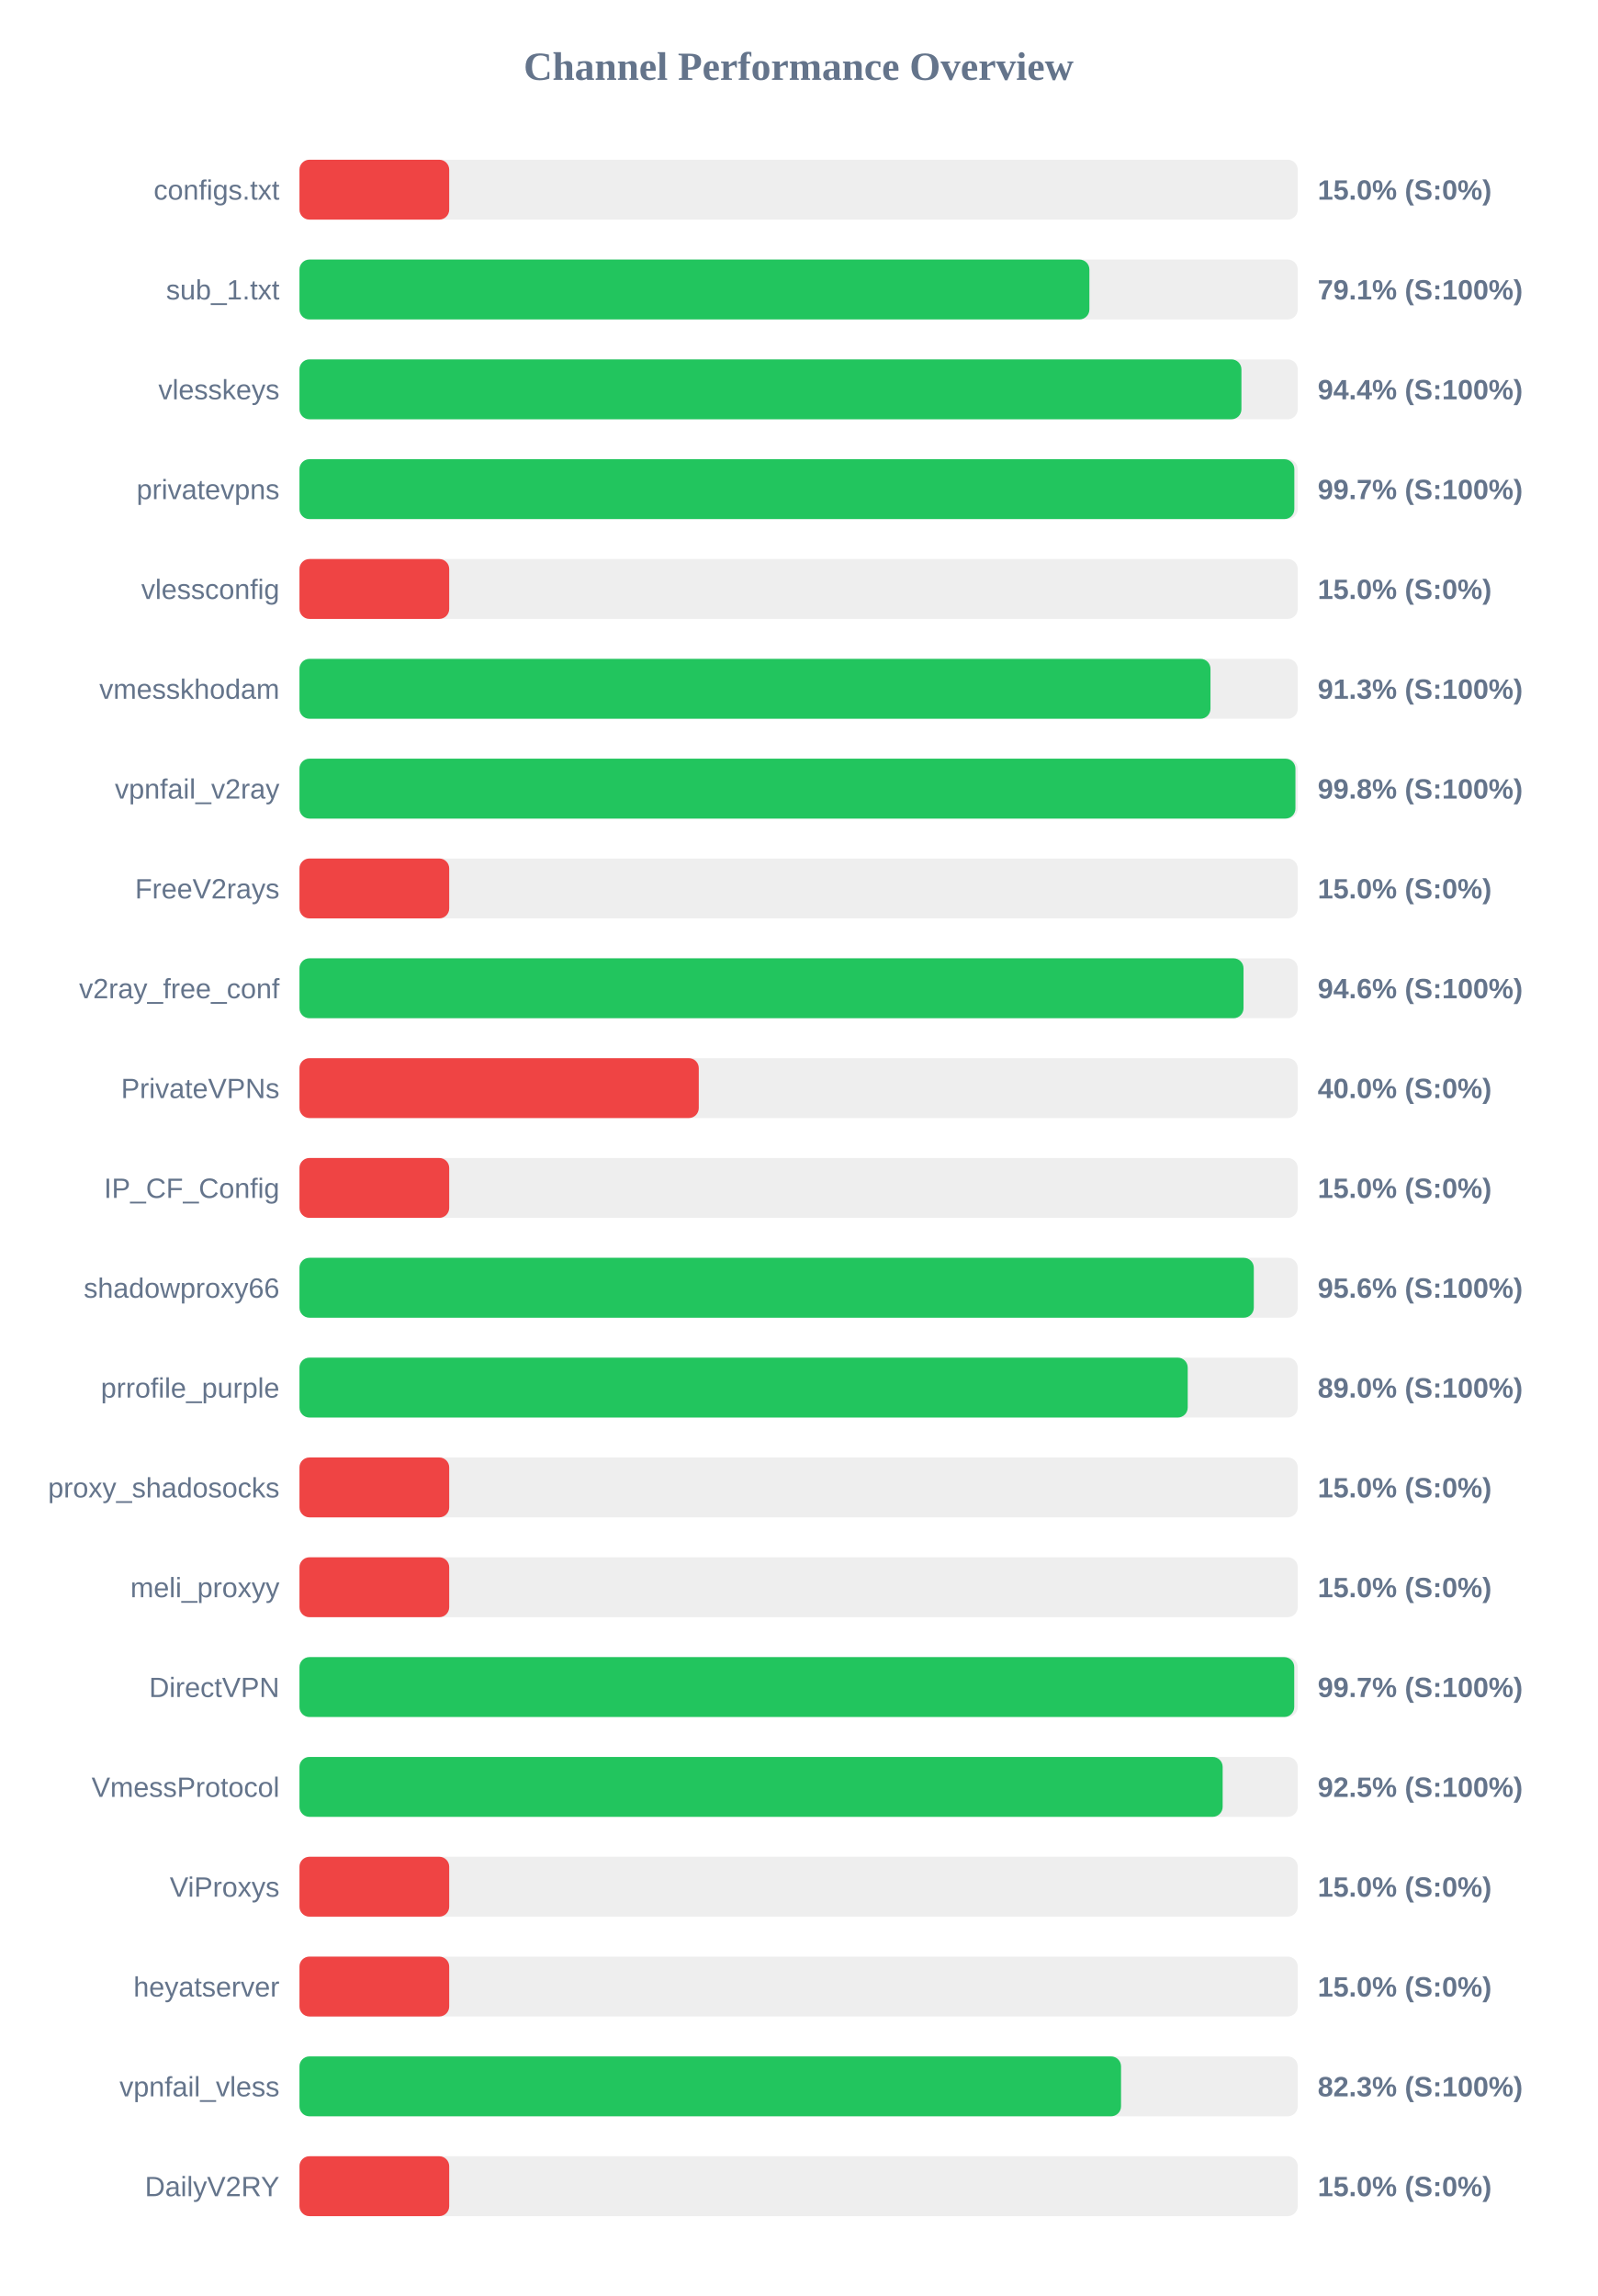
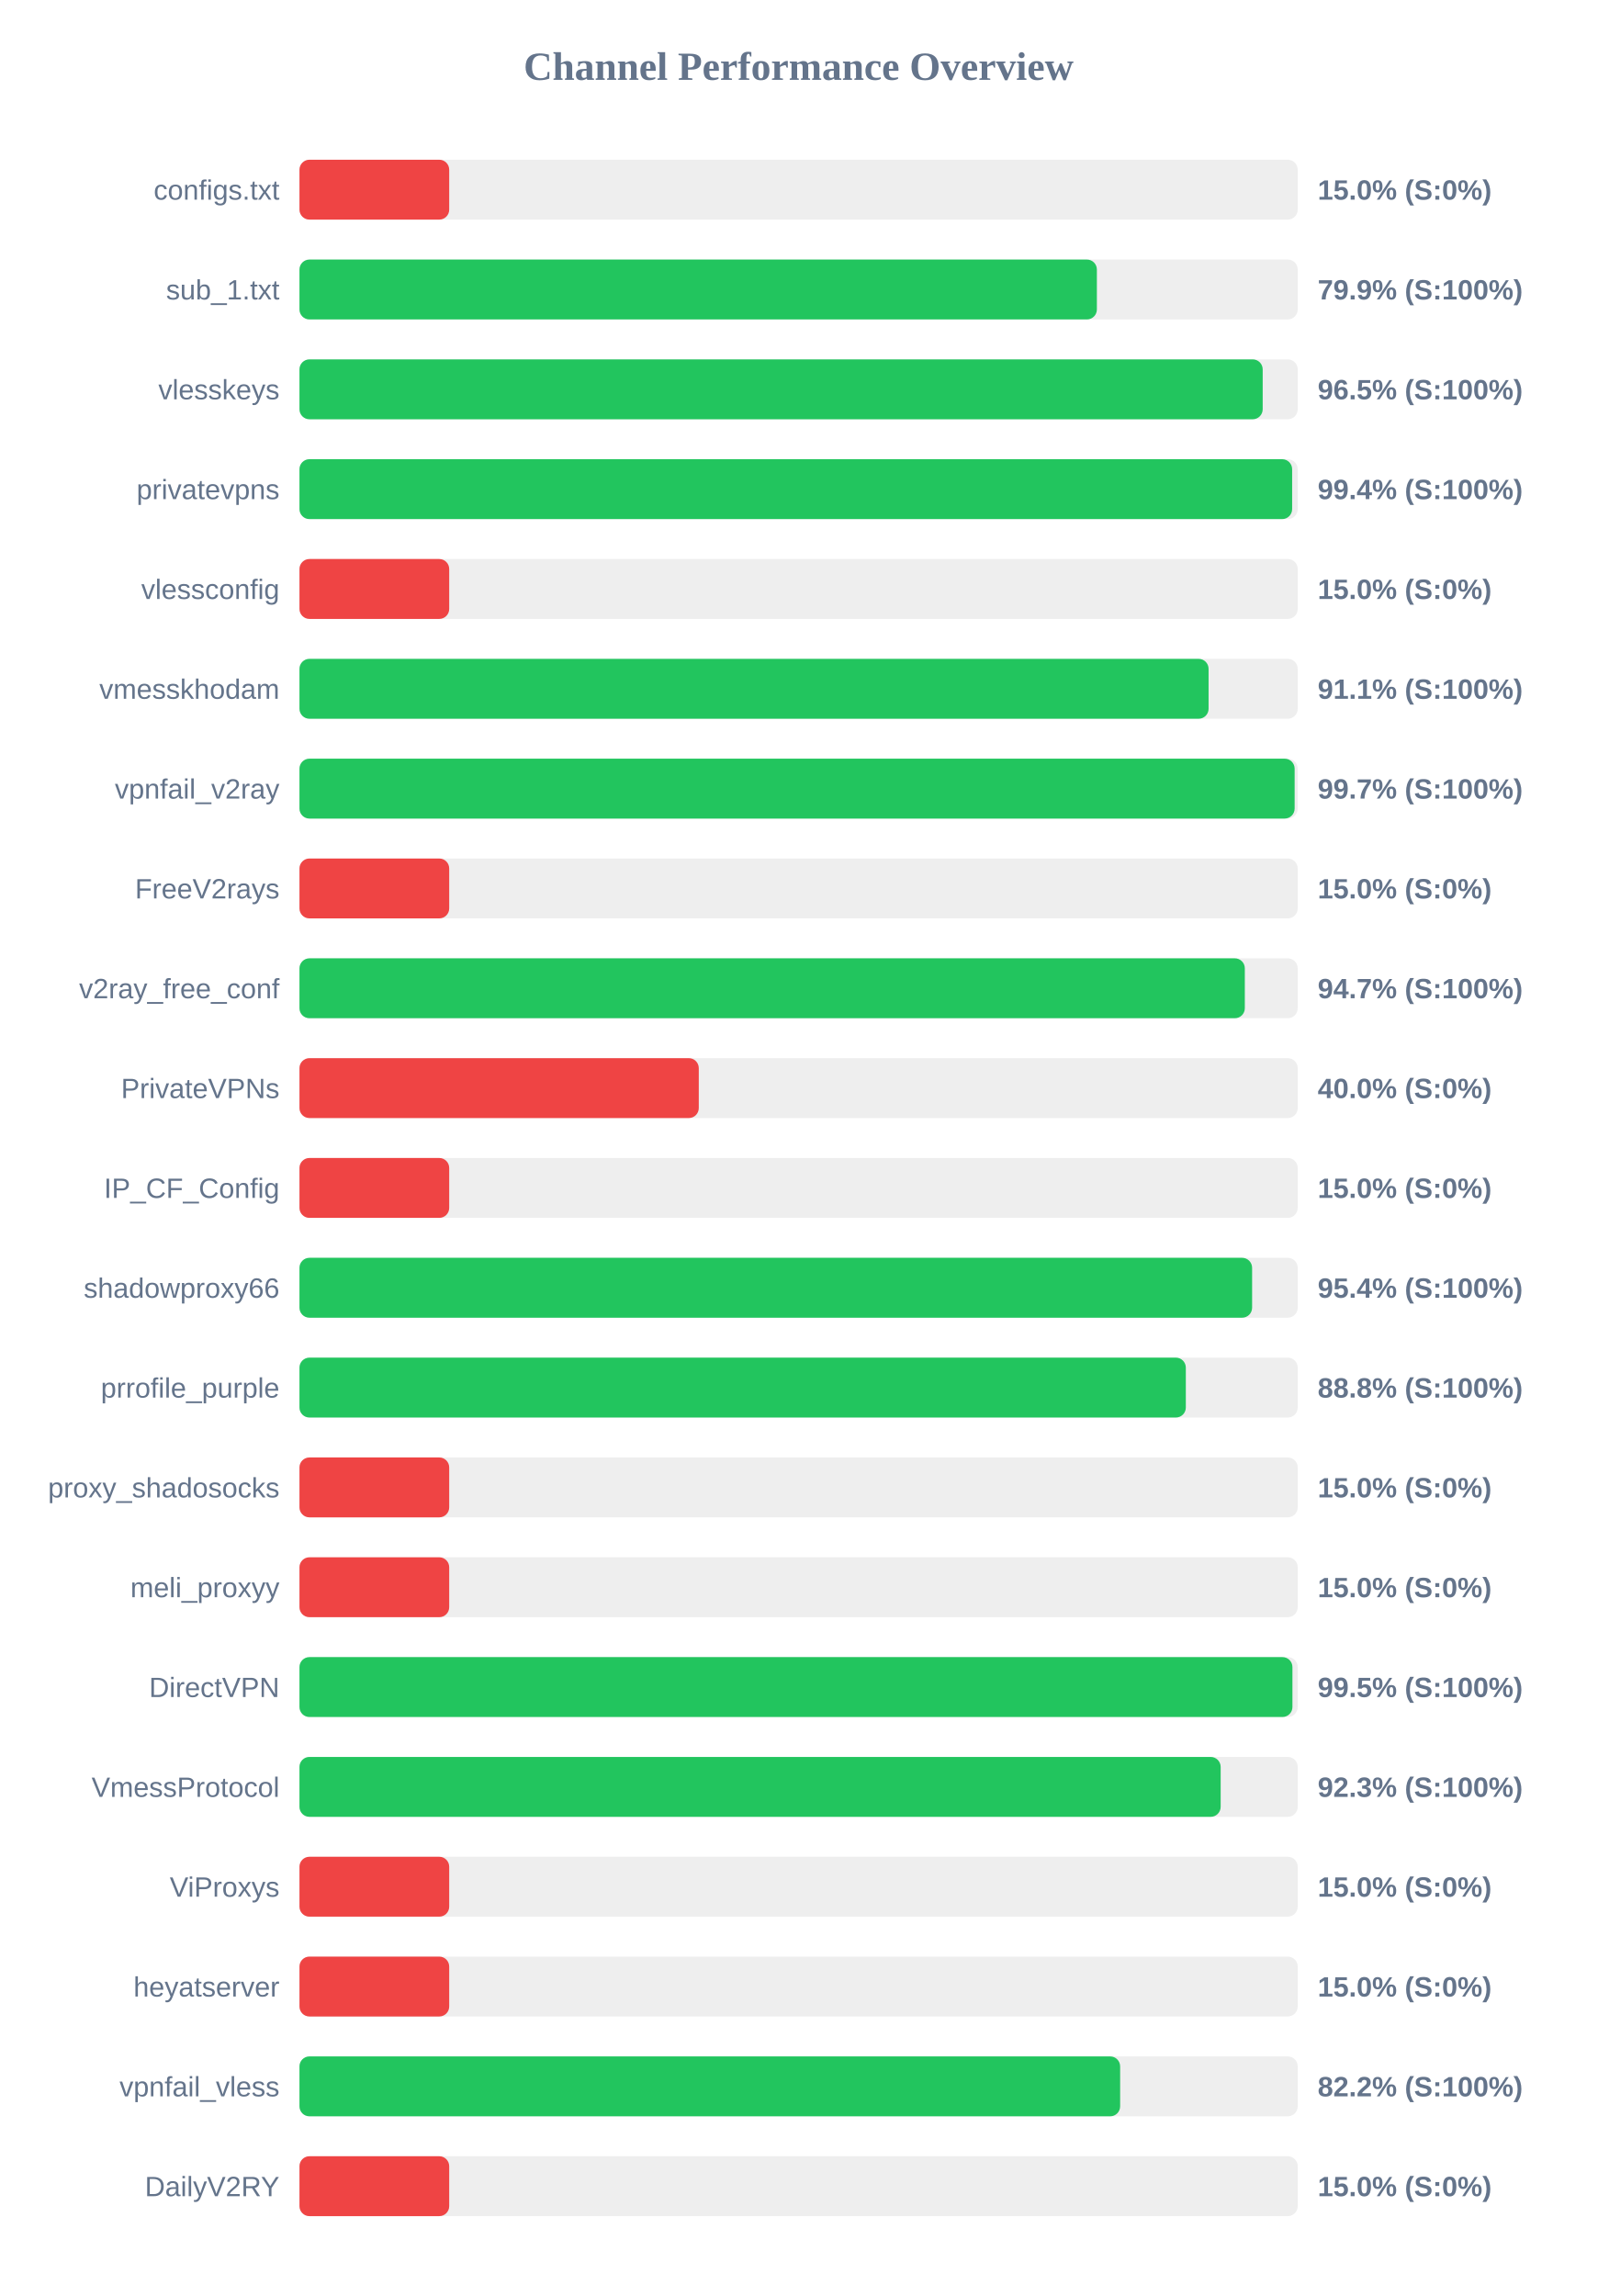
<svg xmlns="http://www.w3.org/2000/svg" width="800" height="1150" version="1.1">
  <style>
        .row { font: 14px Arial; fill: #64748b; }
        .score { font: bold 14px Arial; fill: #64748b; }
    </style>
  <text x="400" y="40" text-anchor="middle" font-size="20px" font-weight="bold" fill="#64748b">Channel Performance Overview</text>
  <rect x="150" y="80" width="500" height="30" fill="#eee" rx="5" />
  <rect x="150" y="80" width="75.0" height="30" fill="#ef4444" rx="5" />
  <text x="140" y="100" text-anchor="end" class="row">configs.txt</text>
  <text x="660" y="100" text-anchor="start" class="score">15.0% (S:0%)</text>
  <rect x="150" y="130" width="500" height="30" fill="#eee" rx="5" />
-   <rect x="150" y="130" width="395.65" height="30" fill="#22c55e" rx="5" />
+   <rect x="150" y="130" width="399.4" height="30" fill="#22c55e" rx="5" />
  <text x="140" y="150" text-anchor="end" class="row">sub_1.txt</text>
-   <text x="660" y="150" text-anchor="start" class="score">79.1% (S:100%)</text>
+   <text x="660" y="150" text-anchor="start" class="score">79.9% (S:100%)</text>
  <rect x="150" y="180" width="500" height="30" fill="#eee" rx="5" />
-   <rect x="150" y="180" width="471.8" height="30" fill="#22c55e" rx="5" />
+   <rect x="150" y="180" width="482.45" height="30" fill="#22c55e" rx="5" />
  <text x="140" y="200" text-anchor="end" class="row">vlesskeys</text>
-   <text x="660" y="200" text-anchor="start" class="score">94.4% (S:100%)</text>
+   <text x="660" y="200" text-anchor="start" class="score">96.5% (S:100%)</text>
  <rect x="150" y="230" width="500" height="30" fill="#eee" rx="5" />
-   <rect x="150" y="230" width="498.3" height="30" fill="#22c55e" rx="5" />
+   <rect x="150" y="230" width="497.2" height="30" fill="#22c55e" rx="5" />
  <text x="140" y="250" text-anchor="end" class="row">privatevpns</text>
-   <text x="660" y="250" text-anchor="start" class="score">99.7% (S:100%)</text>
+   <text x="660" y="250" text-anchor="start" class="score">99.4% (S:100%)</text>
  <rect x="150" y="280" width="500" height="30" fill="#eee" rx="5" />
  <rect x="150" y="280" width="75.0" height="30" fill="#ef4444" rx="5" />
  <text x="140" y="300" text-anchor="end" class="row">vlessconfig</text>
  <text x="660" y="300" text-anchor="start" class="score">15.0% (S:0%)</text>
  <rect x="150" y="330" width="500" height="30" fill="#eee" rx="5" />
-   <rect x="150" y="330" width="456.3" height="30" fill="#22c55e" rx="5" />
+   <rect x="150" y="330" width="455.35" height="30" fill="#22c55e" rx="5" />
  <text x="140" y="350" text-anchor="end" class="row">vmesskhodam</text>
-   <text x="660" y="350" text-anchor="start" class="score">91.3% (S:100%)</text>
+   <text x="660" y="350" text-anchor="start" class="score">91.1% (S:100%)</text>
  <rect x="150" y="380" width="500" height="30" fill="#eee" rx="5" />
-   <rect x="150" y="380" width="498.85" height="30" fill="#22c55e" rx="5" />
+   <rect x="150" y="380" width="498.45" height="30" fill="#22c55e" rx="5" />
  <text x="140" y="400" text-anchor="end" class="row">vpnfail_v2ray</text>
-   <text x="660" y="400" text-anchor="start" class="score">99.8% (S:100%)</text>
+   <text x="660" y="400" text-anchor="start" class="score">99.7% (S:100%)</text>
  <rect x="150" y="430" width="500" height="30" fill="#eee" rx="5" />
  <rect x="150" y="430" width="75.0" height="30" fill="#ef4444" rx="5" />
  <text x="140" y="450" text-anchor="end" class="row">FreeV2rays</text>
  <text x="660" y="450" text-anchor="start" class="score">15.0% (S:0%)</text>
  <rect x="150" y="480" width="500" height="30" fill="#eee" rx="5" />
-   <rect x="150" y="480" width="472.85" height="30" fill="#22c55e" rx="5" />
+   <rect x="150" y="480" width="473.5" height="30" fill="#22c55e" rx="5" />
  <text x="140" y="500" text-anchor="end" class="row">v2ray_free_conf</text>
-   <text x="660" y="500" text-anchor="start" class="score">94.6% (S:100%)</text>
+   <text x="660" y="500" text-anchor="start" class="score">94.7% (S:100%)</text>
  <rect x="150" y="530" width="500" height="30" fill="#eee" rx="5" />
  <rect x="150" y="530" width="200.0" height="30" fill="#ef4444" rx="5" />
  <text x="140" y="550" text-anchor="end" class="row">PrivateVPNs</text>
  <text x="660" y="550" text-anchor="start" class="score">40.0% (S:0%)</text>
  <rect x="150" y="580" width="500" height="30" fill="#eee" rx="5" />
  <rect x="150" y="580" width="75.0" height="30" fill="#ef4444" rx="5" />
  <text x="140" y="600" text-anchor="end" class="row">IP_CF_Config</text>
  <text x="660" y="600" text-anchor="start" class="score">15.0% (S:0%)</text>
  <rect x="150" y="630" width="500" height="30" fill="#eee" rx="5" />
-   <rect x="150" y="630" width="478.0" height="30" fill="#22c55e" rx="5" />
+   <rect x="150" y="630" width="477.15" height="30" fill="#22c55e" rx="5" />
  <text x="140" y="650" text-anchor="end" class="row">shadowproxy66</text>
-   <text x="660" y="650" text-anchor="start" class="score">95.6% (S:100%)</text>
+   <text x="660" y="650" text-anchor="start" class="score">95.4% (S:100%)</text>
  <rect x="150" y="680" width="500" height="30" fill="#eee" rx="5" />
-   <rect x="150" y="680" width="444.9" height="30" fill="#22c55e" rx="5" />
+   <rect x="150" y="680" width="443.95" height="30" fill="#22c55e" rx="5" />
  <text x="140" y="700" text-anchor="end" class="row">prrofile_purple</text>
-   <text x="660" y="700" text-anchor="start" class="score">89.0% (S:100%)</text>
+   <text x="660" y="700" text-anchor="start" class="score">88.8% (S:100%)</text>
  <rect x="150" y="730" width="500" height="30" fill="#eee" rx="5" />
  <rect x="150" y="730" width="75.0" height="30" fill="#ef4444" rx="5" />
  <text x="140" y="750" text-anchor="end" class="row">proxy_shadosocks</text>
  <text x="660" y="750" text-anchor="start" class="score">15.0% (S:0%)</text>
  <rect x="150" y="780" width="500" height="30" fill="#eee" rx="5" />
  <rect x="150" y="780" width="75.0" height="30" fill="#ef4444" rx="5" />
  <text x="140" y="800" text-anchor="end" class="row">meli_proxyy</text>
  <text x="660" y="800" text-anchor="start" class="score">15.0% (S:0%)</text>
  <rect x="150" y="830" width="500" height="30" fill="#eee" rx="5" />
-   <rect x="150" y="830" width="498.25" height="30" fill="#22c55e" rx="5" />
+   <rect x="150" y="830" width="497.35" height="30" fill="#22c55e" rx="5" />
  <text x="140" y="850" text-anchor="end" class="row">DirectVPN</text>
-   <text x="660" y="850" text-anchor="start" class="score">99.7% (S:100%)</text>
+   <text x="660" y="850" text-anchor="start" class="score">99.5% (S:100%)</text>
  <rect x="150" y="880" width="500" height="30" fill="#eee" rx="5" />
-   <rect x="150" y="880" width="462.4" height="30" fill="#22c55e" rx="5" />
+   <rect x="150" y="880" width="461.4" height="30" fill="#22c55e" rx="5" />
  <text x="140" y="900" text-anchor="end" class="row">VmessProtocol</text>
-   <text x="660" y="900" text-anchor="start" class="score">92.5% (S:100%)</text>
+   <text x="660" y="900" text-anchor="start" class="score">92.3% (S:100%)</text>
  <rect x="150" y="930" width="500" height="30" fill="#eee" rx="5" />
  <rect x="150" y="930" width="75.0" height="30" fill="#ef4444" rx="5" />
  <text x="140" y="950" text-anchor="end" class="row">ViProxys</text>
  <text x="660" y="950" text-anchor="start" class="score">15.0% (S:0%)</text>
  <rect x="150" y="980" width="500" height="30" fill="#eee" rx="5" />
  <rect x="150" y="980" width="75.0" height="30" fill="#ef4444" rx="5" />
  <text x="140" y="1000" text-anchor="end" class="row">heyatserver</text>
  <text x="660" y="1000" text-anchor="start" class="score">15.0% (S:0%)</text>
  <rect x="150" y="1030" width="500" height="30" fill="#eee" rx="5" />
-   <rect x="150" y="1030" width="411.5" height="30" fill="#22c55e" rx="5" />
+   <rect x="150" y="1030" width="411.05" height="30" fill="#22c55e" rx="5" />
  <text x="140" y="1050" text-anchor="end" class="row">vpnfail_vless</text>
-   <text x="660" y="1050" text-anchor="start" class="score">82.3% (S:100%)</text>
+   <text x="660" y="1050" text-anchor="start" class="score">82.2% (S:100%)</text>
  <rect x="150" y="1080" width="500" height="30" fill="#eee" rx="5" />
  <rect x="150" y="1080" width="75.0" height="30" fill="#ef4444" rx="5" />
  <text x="140" y="1100" text-anchor="end" class="row">DailyV2RY</text>
  <text x="660" y="1100" text-anchor="start" class="score">15.0% (S:0%)</text>
</svg>
